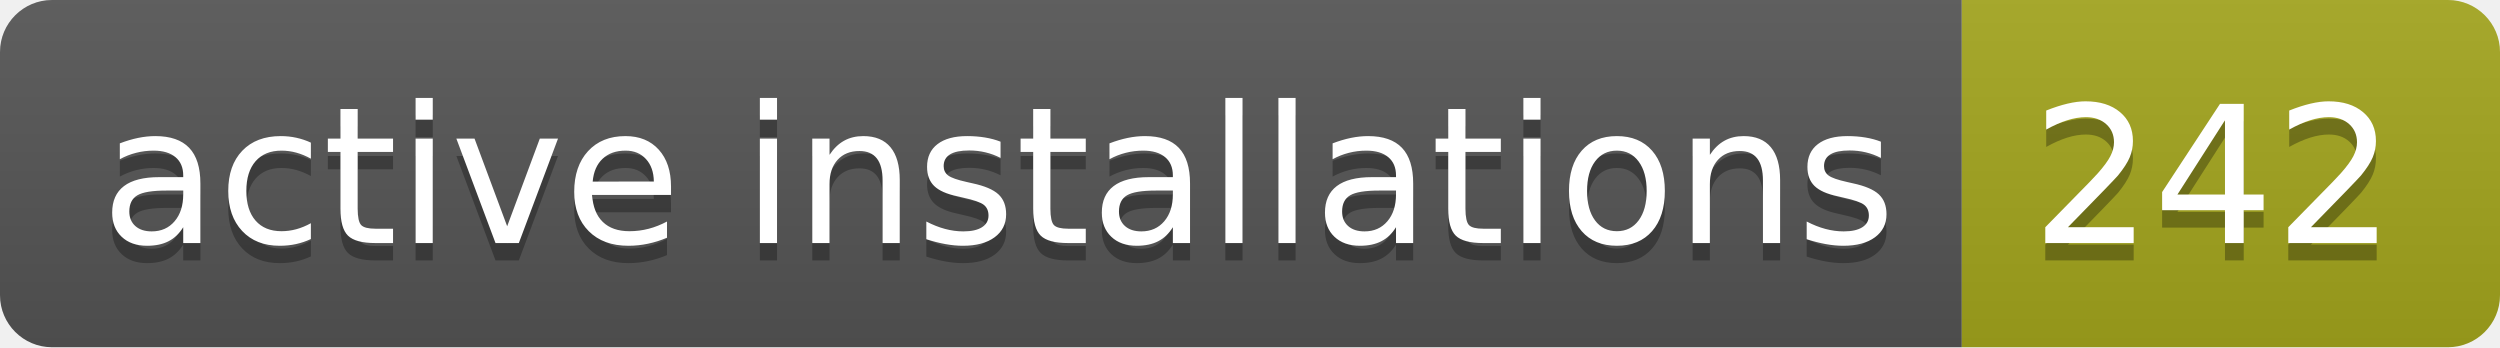
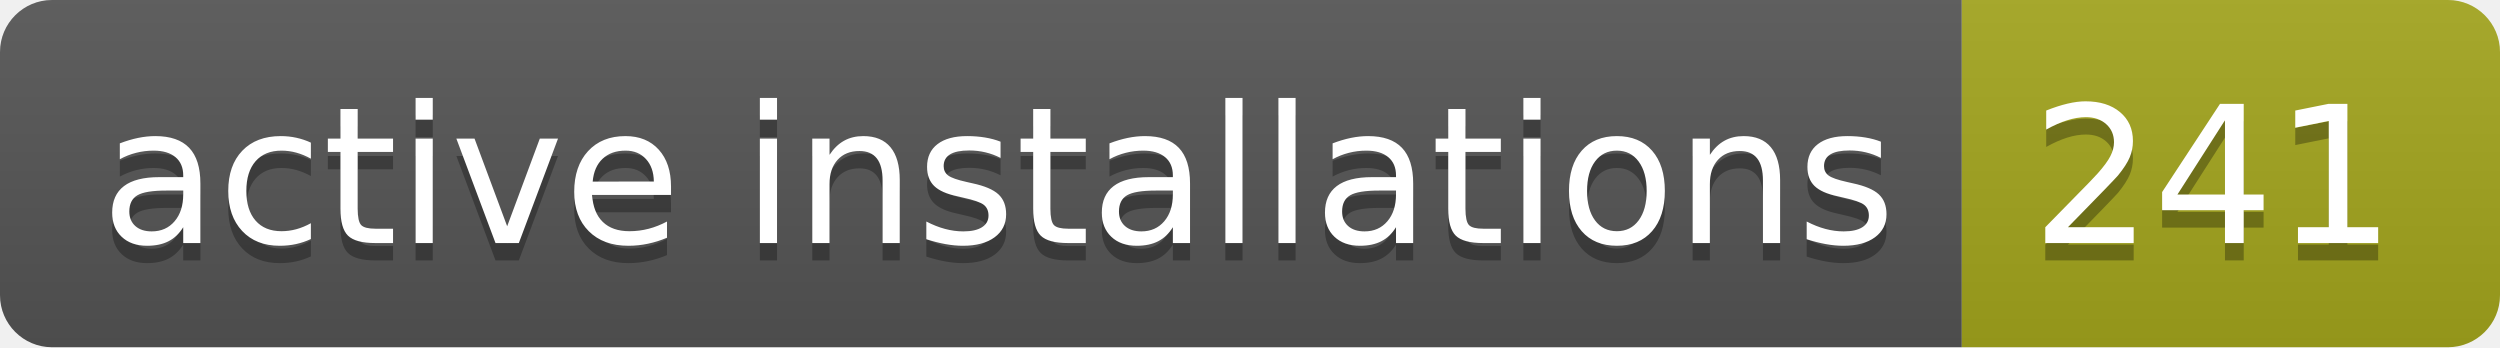
- <svg xmlns="http://www.w3.org/2000/svg" width="144" height="20" role="img" aria-label="active installations: 242">
+ <svg xmlns="http://www.w3.org/2000/svg" width="144" height="20" role="img" aria-label="active installations: 241">
  <linearGradient id="s" x2="0" y2="100%">
    <stop offset="0" stop-color="#bbb" stop-opacity=".1" />
    <stop offset="1" stop-opacity=".1" />
  </linearGradient>
  <clipPath id="r">
    <rect width="144" height="20" rx="3" fill="#fff" />
  </clipPath>
  <g clip-path="url(#r)">
    <rect width="113" height="20" fill="#555" />
    <rect x="113" width="31" height="20" fill="#a4a61d" />
    <rect width="144" height="20" fill="url(#s)" />
  </g>
  <g fill="#fff" text-anchor="middle" font-family="Verdana,Geneva,DejaVu Sans,sans-serif" text-rendering="geometricPrecision" font-size="110">
    <text aria-hidden="true" x="575" y="150" fill="#010101" fill-opacity=".3" transform="scale(.1)" textLength="1030">active installations</text>
    <text x="575" y="140" transform="scale(.1)" fill="#fff" textLength="1030">active installations</text>
-     <text aria-hidden="true" x="1275" y="150" fill="#010101" fill-opacity=".3" transform="scale(.1)" textLength="210">242</text>
-     <text x="1275" y="140" transform="scale(.1)" fill="#fff" textLength="210">242</text>
+     <text aria-hidden="true" x="1275" y="150" fill="#010101" fill-opacity=".3" transform="scale(.1)" textLength="210">241</text>
+     <text x="1275" y="140" transform="scale(.1)" fill="#fff" textLength="210">241</text>
  </g>
</svg>
